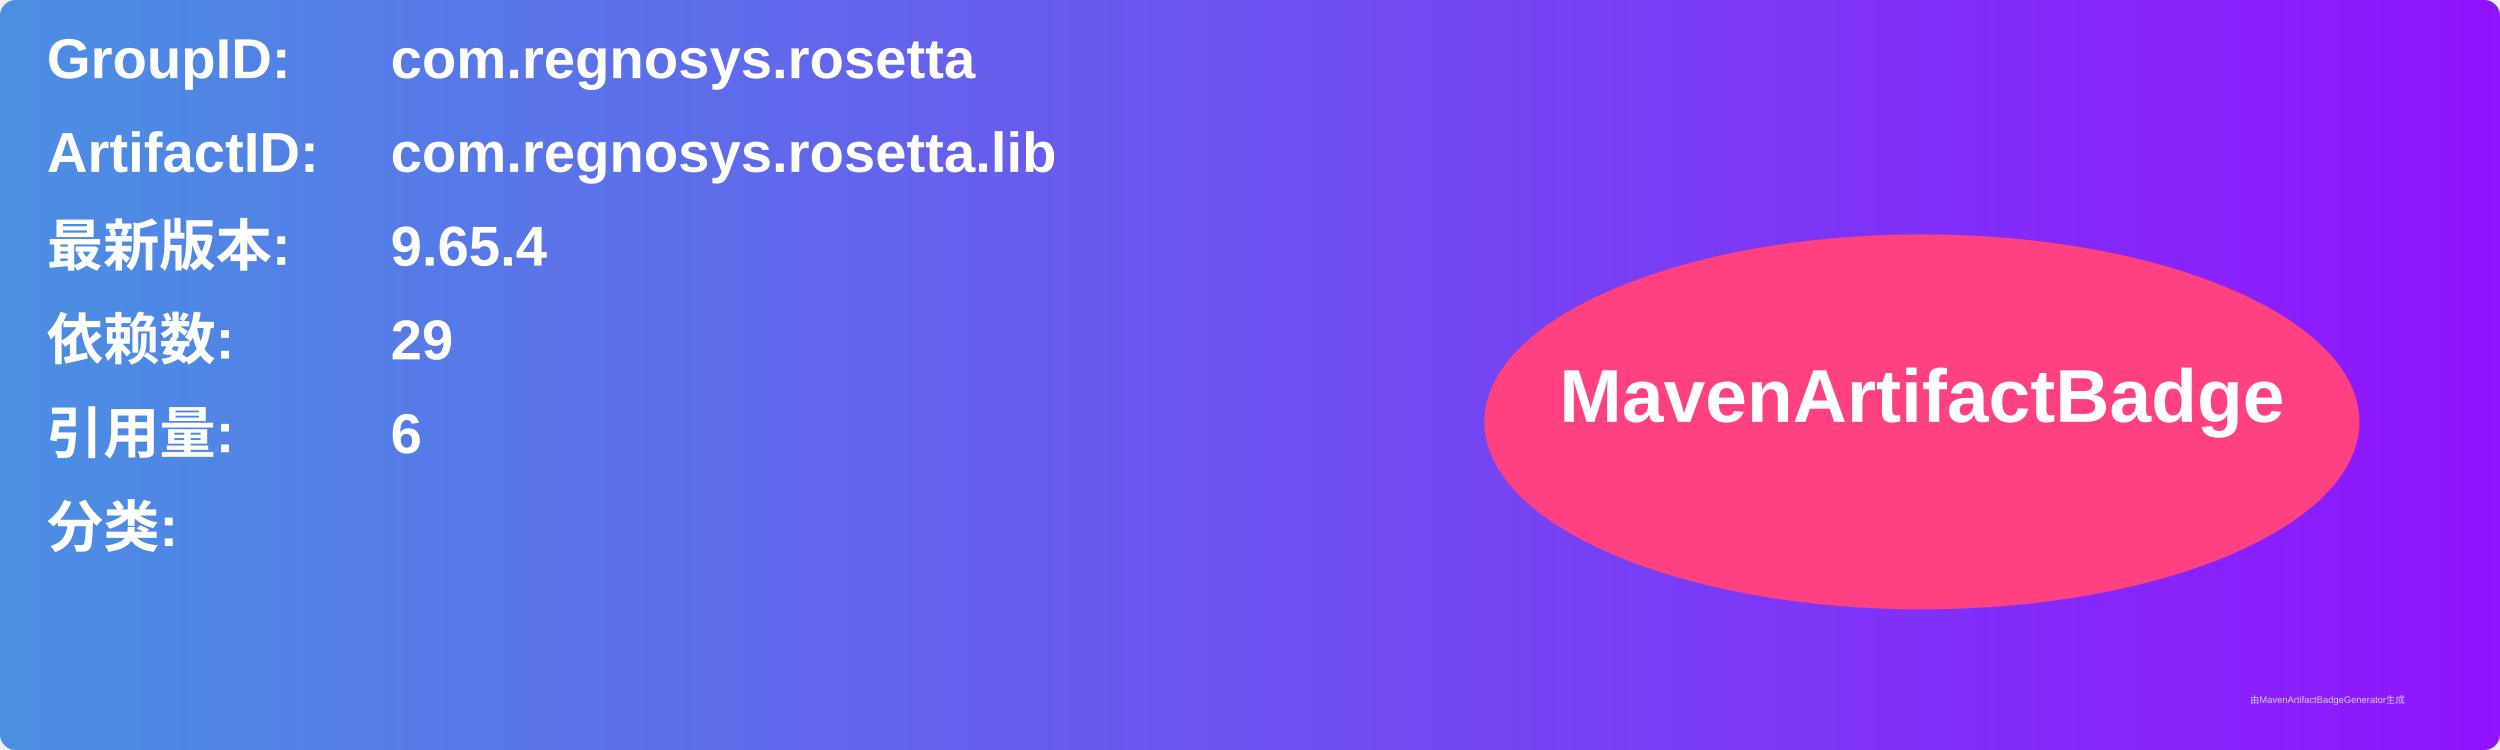
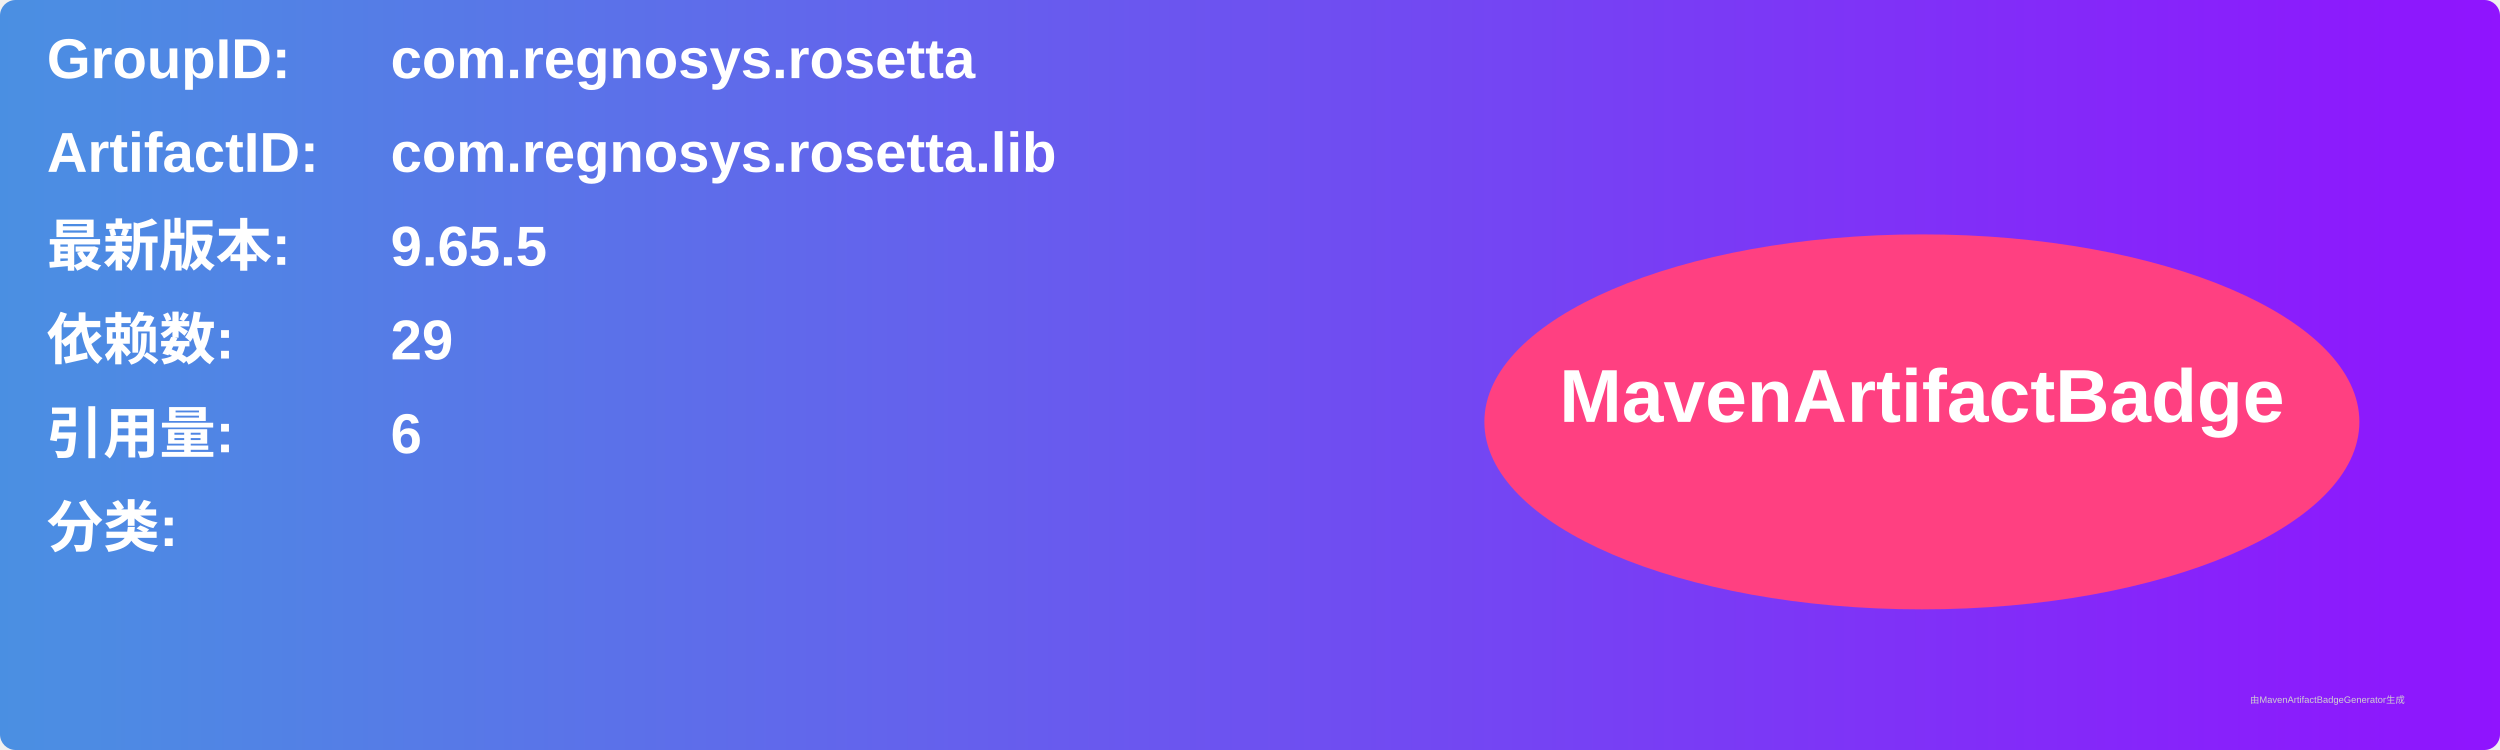
<svg xmlns="http://www.w3.org/2000/svg" width="800" height="240" viewBox="0 0 800 240">
  <linearGradient id="grad" x1="0%" y1="0%" x2="100%" y2="0%">
    <stop offset="0%" stop-color="#4a90e2" />
    <stop offset="100%" stop-color="#9013fe" />
  </linearGradient>
  <rect width="100%" height="100%" rx="5" ry="5" fill="url(#grad)" />
  <g transform="translate(15, 15)">
    <text x="0" y="10" font-family="Arial" font-size="18" fill="white" font-weight="bold" width="260">GroupID:</text>
    <text x="110" y="10" font-family="Arial" font-size="18" fill="white" font-weight="bold" width="460">com.regnosys.rosetta</text>
    <text x="0" y="40" font-family="Arial" font-size="18" fill="white" font-weight="bold" width="260">ArtifactID:</text>
    <text x="110" y="40" font-family="Arial" font-size="18" fill="white" font-weight="bold" width="460">com.regnosys.rosetta.lib</text>
    <text x="0" y="70" font-family="Arial" font-size="18" fill="white" font-weight="bold">最新版本:</text>
    <text x="110" y="70" font-family="Arial" font-size="18" fill="white" font-weight="bold">
-       <tspan font-weight="bold">9.65.4</tspan>
+       <tspan font-weight="bold">9.65.5</tspan>
    </text>
    <text x="0" y="100" font-family="Arial" font-size="18" fill="white" font-weight="bold">依赖数: </text>
    <text x="110" y="100" font-family="Arial" font-size="18" fill="white">
      <tspan font-weight="bold">29</tspan>
    </text>
    <text x="0" y="130" font-family="Arial" font-size="18" fill="white" font-weight="bold">引用量: </text>
    <text x="110" y="130" font-family="Arial" font-size="18" fill="white">
      <tspan font-weight="bold">6</tspan>
    </text>
    <text x="0" y="160" font-family="Arial" font-size="18" fill="white" font-weight="bold">分类:</text>
    <text x="10" y="190" font-family="Arial" font-size="10" fill="white">
      <tspan font-weight="bold" />
    </text>
    <ellipse cx="600" cy="120" rx="140" ry="60" fill="#ff4081" />
    <text x="600" y="120" text-anchor="middle" font-family="Arial" font-size="24" fill="white" font-weight="bold">MavenArtifactBadge</text>
  </g>
  <text x="720" y="225" font-family="Arial" font-size="3" fill="#d0d0d0">由MavenArtifactBadgeGenerator生成</text>
</svg>
